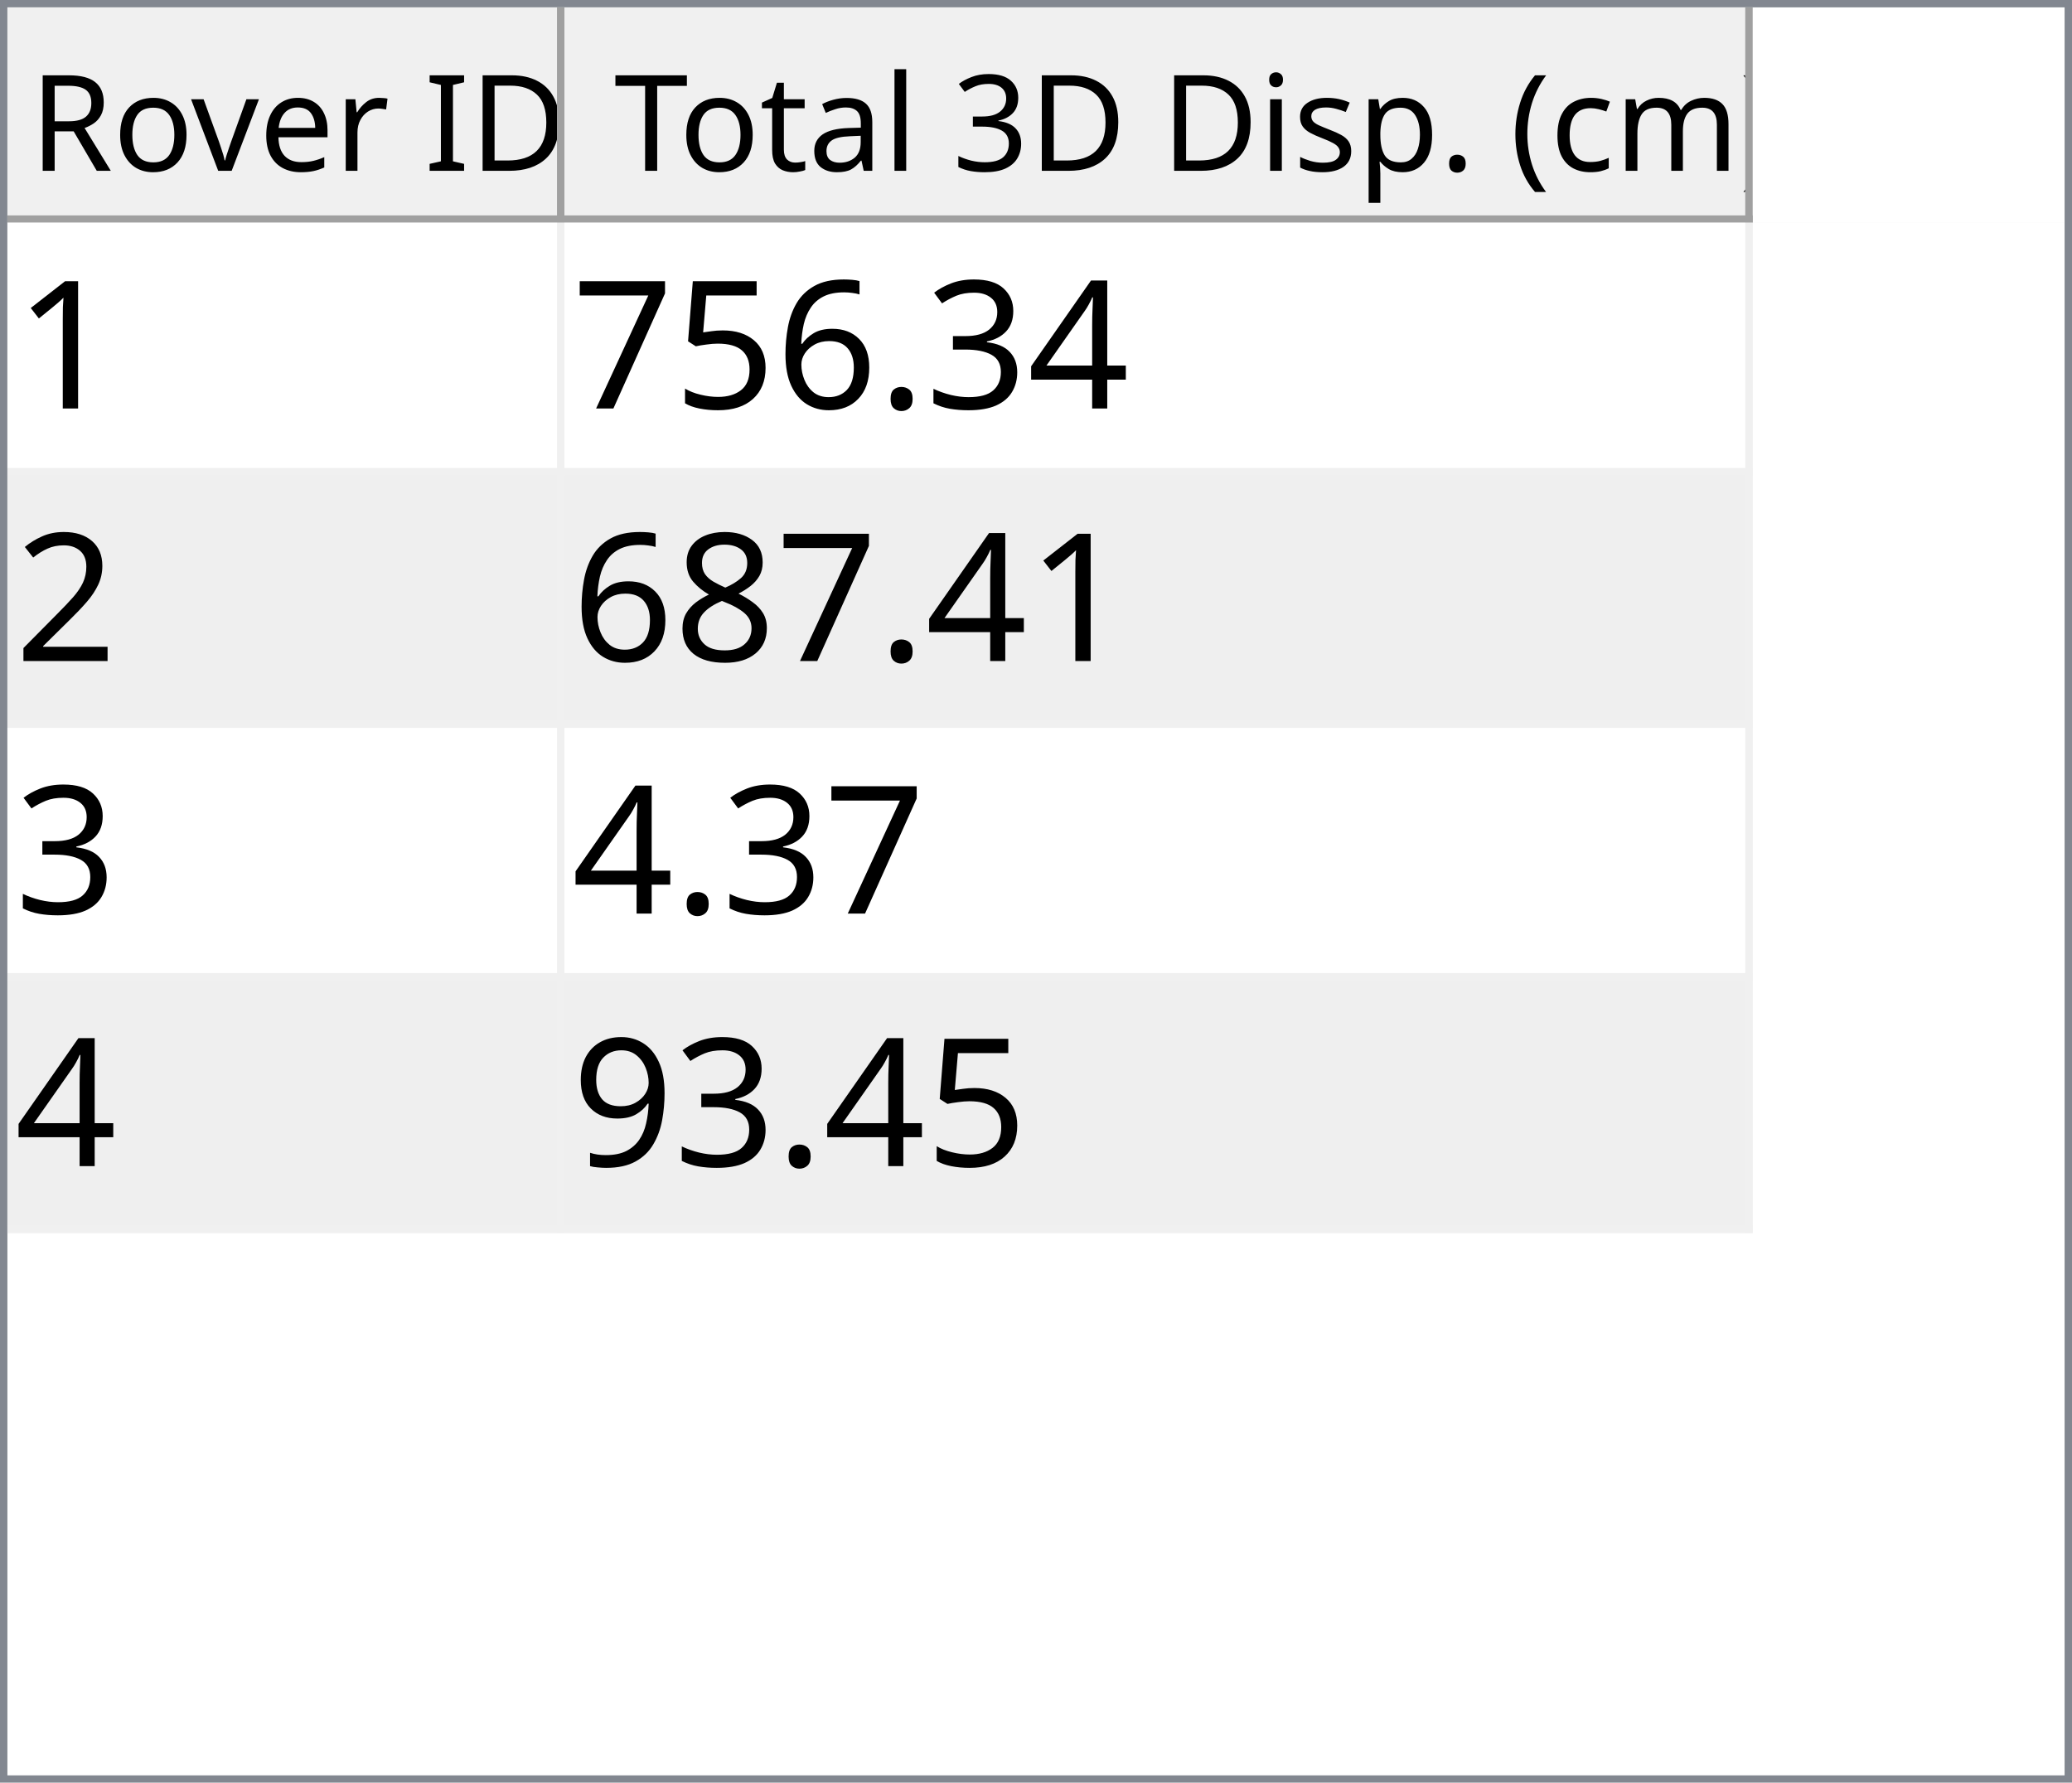
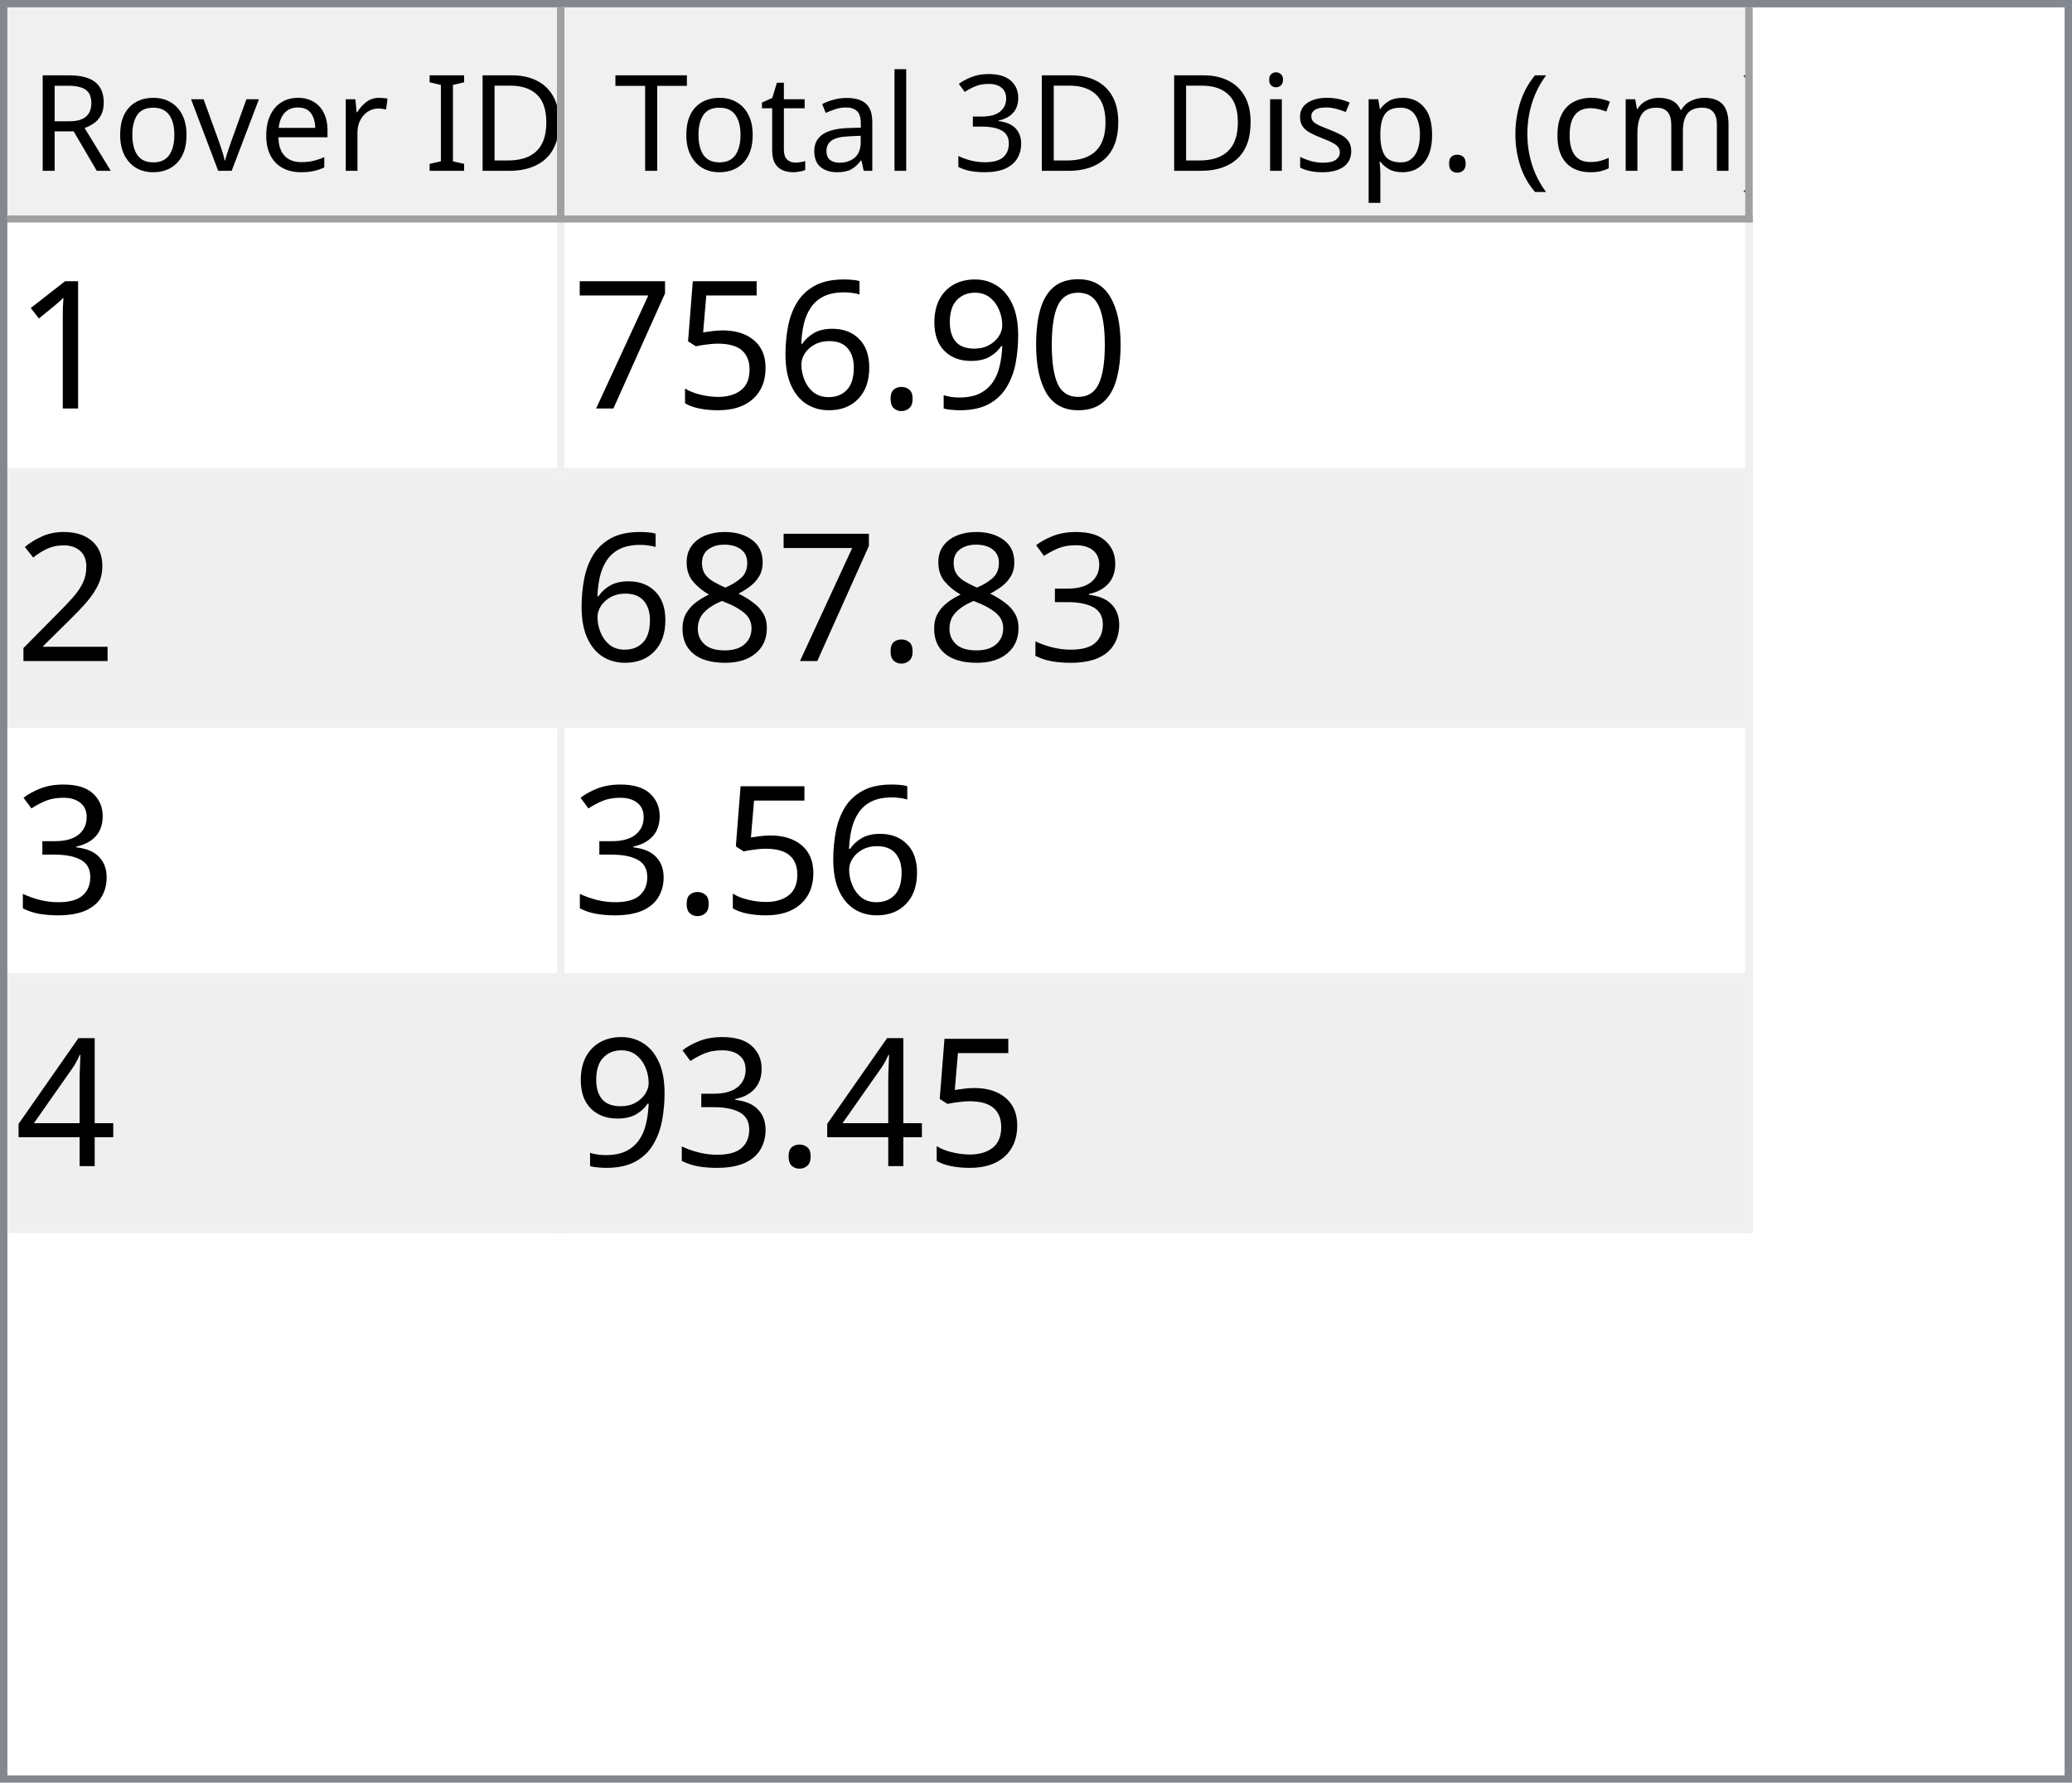
<svg xmlns="http://www.w3.org/2000/svg" style="fill-opacity:1; color-rendering:auto; color-interpolation:auto; text-rendering:auto; stroke:black; stroke-linecap:square; stroke-miterlimit:10; shape-rendering:auto; stroke-opacity:1; fill:black; stroke-dasharray:none; font-weight:normal; stroke-width:1; font-family:'Dialog'; font-style:normal; stroke-linejoin:miter; font-size:12px; stroke-dashoffset:0; image-rendering:auto;" width="279" height="240">
  <defs id="genericDefs" />
  <g>
    <defs id="defs1">
      <clipPath clipPathUnits="userSpaceOnUse" id="clipPath1">
        <path d="M0 0 L279 0 L279 240 L0 240 L0 0 Z" />
      </clipPath>
      <clipPath clipPathUnits="userSpaceOnUse" id="clipPath2">
        <path d="M0 0 L0 240 L279 240 L279 0 Z" />
      </clipPath>
      <clipPath clipPathUnits="userSpaceOnUse" id="clipPath3">
        <path d="M0 0 L0 29 L277 29 L277 0 Z" />
      </clipPath>
      <clipPath clipPathUnits="userSpaceOnUse" id="clipPath4">
        <path d="M0 0 L0 29 L75 29 L75 0 Z" />
      </clipPath>
      <clipPath clipPathUnits="userSpaceOnUse" id="clipPath5">
        <path d="M1 1 L1 28 L74 28 L74 1 Z" />
      </clipPath>
      <clipPath clipPathUnits="userSpaceOnUse" id="clipPath6">
        <path d="M0 0 L0 27 L73 27 L73 0 Z" />
      </clipPath>
      <clipPath clipPathUnits="userSpaceOnUse" id="clipPath7">
        <path d="M-0.5 -0.5 L-0.5 28.5 L74.5 28.5 L74.5 -0.5 Z" />
      </clipPath>
      <clipPath clipPathUnits="userSpaceOnUse" id="clipPath8">
        <path d="M0 0 L0 29 L160 29 L160 0 Z" />
      </clipPath>
      <clipPath clipPathUnits="userSpaceOnUse" id="clipPath9">
        <path d="M1 1 L1 28 L159 28 L159 1 Z" />
      </clipPath>
      <clipPath clipPathUnits="userSpaceOnUse" id="clipPath10">
        <path d="M0 0 L0 27 L158 27 L158 0 Z" />
      </clipPath>
      <clipPath clipPathUnits="userSpaceOnUse" id="clipPath11">
        <path d="M-0.5 -0.5 L-0.5 28.5 L159.5 28.5 L159.5 -0.5 Z" />
      </clipPath>
      <clipPath clipPathUnits="userSpaceOnUse" id="clipPath12">
        <path d="M0 0 L0 209 L277 209 L277 0 Z" />
      </clipPath>
      <clipPath clipPathUnits="userSpaceOnUse" id="clipPath13">
        <path d="M0 0 L0 136 L235 136 L235 0 Z" />
      </clipPath>
      <clipPath clipPathUnits="userSpaceOnUse" id="clipPath14">
        <path d="M-0.5 -0.5 L-0.5 135.5 L234.5 135.5 L234.5 -0.5 Z" />
      </clipPath>
      <clipPath clipPathUnits="userSpaceOnUse" id="clipPath15">
        <path d="M0 0 L0 33 L74 33 L74 0 Z" />
      </clipPath>
      <clipPath clipPathUnits="userSpaceOnUse" id="clipPath16">
        <path d="M0 0 L0 33 L159 33 L159 0 Z" />
      </clipPath>
      <font horiz-adv-x="64.551" id="font1">
        <font-face ascent="107.91" descent="25.098" units-per-em="100" style="font-style:normal; font-family:Segoe UI; font-weight:normal;" />
        <missing-glyph horiz-adv-x="64.551" d="M8.109 0 L8.109 68.266 L56.453 68.266 L56.453 0 L8.109 0 ZM15.328 7.234 L49.219 7.234 L49.219 61.031 L15.328 61.031 L15.328 7.234 Z" />
        <glyph unicode="D" horiz-adv-x="70.117" d="M9.188 0 L9.188 70.016 L28.516 70.016 Q65.531 70.016 65.531 35.891 Q65.531 19.672 55.25 9.836 Q44.969 0 27.734 0 L9.188 0 ZM17.391 62.594 L17.391 7.422 L27.828 7.422 Q41.609 7.422 49.273 14.797 Q56.938 22.172 56.938 35.688 Q56.938 62.594 28.328 62.594 L17.391 62.594 Z" />
        <glyph unicode="I" horiz-adv-x="26.611" d="M17.391 0 L9.188 0 L9.188 70.016 L17.391 70.016 L17.391 0 Z" />
        <glyph unicode=" " horiz-adv-x="27.393" d="" />
        <glyph unicode="r" horiz-adv-x="34.766" d="M34.188 41.891 Q32.078 43.5 28.125 43.5 Q23 43.5 19.555 38.672 Q16.109 33.844 16.109 25.484 L16.109 0 L8.109 0 L8.109 50 L16.109 50 L16.109 39.703 L16.312 39.703 Q18.016 44.969 21.531 47.922 Q25.047 50.875 29.391 50.875 Q32.516 50.875 34.188 50.203 L34.188 41.891 Z" />
        <glyph unicode="e" horiz-adv-x="52.295" d="M48.297 23 L12.984 23 Q13.188 14.656 17.484 10.109 Q21.781 5.562 29.297 5.562 Q37.75 5.562 44.828 11.141 L44.828 3.609 Q38.234 -1.172 27.391 -1.172 Q16.797 -1.172 10.742 5.641 Q4.688 12.453 4.688 24.812 Q4.688 36.469 11.305 43.82 Q17.922 51.172 27.734 51.172 Q37.547 51.172 42.922 44.828 Q48.297 38.484 48.297 27.203 L48.297 23 ZM40.094 29.781 Q40.047 36.719 36.75 40.578 Q33.453 44.438 27.594 44.438 Q21.922 44.438 17.969 40.383 Q14.016 36.328 13.094 29.781 L40.094 29.781 Z" />
        <glyph unicode="v" horiz-adv-x="47.9" d="M47.406 50 L27.484 0 L19.625 0 L0.688 50 L9.469 50 L22.172 13.672 Q23.578 9.672 23.922 6.688 L24.125 6.688 Q24.609 10.453 25.688 13.484 L38.969 50 L47.406 50 Z" />
        <glyph unicode="o" horiz-adv-x="58.594" d="M29 -1.172 Q17.922 -1.172 11.305 5.836 Q4.688 12.844 4.688 24.422 Q4.688 37.016 11.57 44.094 Q18.453 51.172 30.172 51.172 Q41.359 51.172 47.633 44.289 Q53.906 37.406 53.906 25.203 Q53.906 13.234 47.141 6.031 Q40.375 -1.172 29 -1.172 ZM29.594 44.438 Q21.875 44.438 17.383 39.188 Q12.891 33.938 12.891 24.703 Q12.891 15.828 17.43 10.695 Q21.969 5.562 29.594 5.562 Q37.359 5.562 41.531 10.594 Q45.703 15.625 45.703 24.906 Q45.703 34.281 41.531 39.359 Q37.359 44.438 29.594 44.438 Z" />
        <glyph unicode="R" horiz-adv-x="59.814" d="M59.375 0 L49.609 0 L37.891 19.625 Q36.281 22.359 34.766 24.289 Q33.25 26.219 31.664 27.438 Q30.078 28.656 28.25 29.219 Q26.422 29.781 24.125 29.781 L17.391 29.781 L17.391 0 L9.188 0 L9.188 70.016 L30.078 70.016 Q34.672 70.016 38.555 68.867 Q42.438 67.719 45.289 65.375 Q48.141 63.031 49.758 59.547 Q51.375 56.062 51.375 51.375 Q51.375 47.703 50.273 44.656 Q49.172 41.609 47.148 39.211 Q45.125 36.812 42.266 35.133 Q39.406 33.453 35.844 32.516 L35.844 32.328 Q37.594 31.547 38.891 30.547 Q40.188 29.547 41.359 28.18 Q42.531 26.812 43.68 25.078 Q44.828 23.344 46.234 21.047 L59.375 0 ZM17.391 62.594 L17.391 37.203 L28.516 37.203 Q31.594 37.203 34.203 38.133 Q36.812 39.062 38.719 40.797 Q40.625 42.531 41.703 45.047 Q42.781 47.562 42.781 50.688 Q42.781 56.297 39.141 59.445 Q35.5 62.594 28.609 62.594 L17.391 62.594 Z" />
        <glyph unicode=")" horiz-adv-x="30.176" d="M8.297 -15.922 L1.172 -15.922 Q16.406 2.344 16.406 26.812 Q16.406 51.469 1.078 70.016 L8.297 70.016 Q23.531 52.156 23.531 26.703 Q23.531 1.375 8.297 -15.922 Z" />
        <glyph unicode="m" horiz-adv-x="86.133" d="M79.109 0 L71.094 0 L71.094 28.719 Q71.094 37.016 68.531 40.727 Q65.969 44.438 59.906 44.438 Q54.781 44.438 51.195 39.75 Q47.609 35.062 47.609 28.516 L47.609 0 L39.594 0 L39.594 29.688 Q39.594 44.438 28.219 44.438 Q22.953 44.438 19.531 40.016 Q16.109 35.594 16.109 28.516 L16.109 0 L8.109 0 L8.109 50 L16.109 50 L16.109 42.094 L16.312 42.094 Q21.625 51.172 31.844 51.172 Q36.969 51.172 40.773 48.312 Q44.578 45.453 46 40.828 Q51.562 51.172 62.594 51.172 Q79.109 51.172 79.109 30.812 L79.109 0 Z" />
        <glyph unicode="c" horiz-adv-x="46.191" d="M42.188 2.297 Q36.422 -1.172 28.516 -1.172 Q17.828 -1.172 11.258 5.789 Q4.688 12.75 4.688 23.828 Q4.688 36.188 11.766 43.68 Q18.844 51.172 30.672 51.172 Q37.25 51.172 42.281 48.734 L42.281 40.531 Q36.719 44.438 30.375 44.438 Q22.703 44.438 17.797 38.945 Q12.891 33.453 12.891 24.516 Q12.891 15.719 17.508 10.641 Q22.125 5.562 29.891 5.562 Q36.422 5.562 42.188 9.906 L42.188 2.297 Z" />
        <glyph unicode="(" horiz-adv-x="30.176" d="M29.109 -15.922 L21.969 -15.922 Q6.844 1.375 6.844 26.703 Q6.844 52.156 21.969 70.016 L29.203 70.016 Q13.875 51.469 13.875 26.812 Q13.875 2.344 29.109 -15.922 Z" />
        <glyph unicode="." horiz-adv-x="21.68" d="M10.891 -1.078 Q8.641 -1.078 7.055 0.539 Q5.469 2.156 5.469 4.391 Q5.469 6.641 7.055 8.273 Q8.641 9.906 10.891 9.906 Q13.188 9.906 14.797 8.273 Q16.406 6.641 16.406 4.391 Q16.406 2.156 14.797 0.539 Q13.188 -1.078 10.891 -1.078 Z" />
        <glyph unicode="p" horiz-adv-x="58.789" d="M16.312 7.234 L16.109 7.234 L16.109 -23 L8.109 -23 L8.109 50 L16.109 50 L16.109 41.219 L16.312 41.219 Q22.219 51.172 33.594 51.172 Q43.266 51.172 48.688 44.461 Q54.109 37.75 54.109 26.469 Q54.109 13.922 48 6.375 Q41.891 -1.172 31.297 -1.172 Q21.578 -1.172 16.312 7.234 ZM16.109 27.391 L16.109 20.406 Q16.109 14.203 20.141 9.883 Q24.172 5.562 30.375 5.562 Q37.641 5.562 41.773 11.133 Q45.906 16.703 45.906 26.609 Q45.906 34.969 42.047 39.703 Q38.188 44.438 31.594 44.438 Q24.609 44.438 20.359 39.578 Q16.109 34.719 16.109 27.391 Z" />
        <glyph unicode="s" horiz-adv-x="42.432" d="M5.078 1.812 L5.078 10.406 Q11.625 5.562 19.484 5.562 Q30.031 5.562 30.031 12.594 Q30.031 14.594 29.125 15.992 Q28.219 17.391 26.68 18.461 Q25.141 19.531 23.07 20.383 Q21 21.234 18.609 22.172 Q15.281 23.484 12.766 24.828 Q10.25 26.172 8.57 27.859 Q6.891 29.547 6.031 31.695 Q5.172 33.844 5.172 36.719 Q5.172 40.234 6.789 42.945 Q8.406 45.656 11.086 47.484 Q13.766 49.312 17.211 50.242 Q20.656 51.172 24.312 51.172 Q30.812 51.172 35.938 48.922 L35.938 40.828 Q30.422 44.438 23.25 44.438 Q21 44.438 19.195 43.922 Q17.391 43.406 16.094 42.477 Q14.797 41.547 14.086 40.258 Q13.375 38.969 13.375 37.406 Q13.375 35.453 14.086 34.133 Q14.797 32.812 16.164 31.789 Q17.531 30.766 19.484 29.938 Q21.438 29.109 23.922 28.125 Q27.25 26.859 29.883 25.516 Q32.516 24.172 34.375 22.484 Q36.234 20.797 37.234 18.602 Q38.234 16.406 38.234 13.375 Q38.234 9.672 36.602 6.938 Q34.969 4.203 32.234 2.398 Q29.5 0.594 25.93 -0.289 Q22.359 -1.172 18.453 -1.172 Q10.75 -1.172 5.078 1.812 Z" />
        <glyph unicode="i" horiz-adv-x="24.219" d="M12.203 62.703 Q10.062 62.703 8.547 64.164 Q7.031 65.625 7.031 67.875 Q7.031 70.125 8.547 71.609 Q10.062 73.094 12.203 73.094 Q14.406 73.094 15.945 71.609 Q17.484 70.125 17.484 67.875 Q17.484 65.719 15.945 64.211 Q14.406 62.703 12.203 62.703 ZM16.109 0 L8.109 0 L8.109 50 L16.109 50 L16.109 0 Z" />
        <glyph unicode="3" horiz-adv-x="53.906" d="M46.531 19.828 Q46.531 15.094 44.75 11.211 Q42.969 7.328 39.719 4.57 Q36.469 1.812 31.93 0.297 Q27.391 -1.219 21.922 -1.219 Q11.922 -1.219 6 2.594 L6 11.188 Q13.094 5.609 22.219 5.609 Q25.875 5.609 28.828 6.539 Q31.781 7.469 33.906 9.227 Q36.031 10.984 37.18 13.477 Q38.328 15.969 38.328 19.094 Q38.328 32.812 18.797 32.812 L12.984 32.812 L12.984 39.594 L18.5 39.594 Q35.797 39.594 35.797 52.484 Q35.797 64.406 22.609 64.406 Q15.188 64.406 8.688 59.422 L8.688 67.188 Q15.375 71.188 24.609 71.188 Q29 71.188 32.57 69.969 Q36.141 68.75 38.68 66.555 Q41.219 64.359 42.609 61.281 Q44 58.203 44 54.5 Q44 40.672 30.031 36.719 L30.031 36.531 Q33.594 36.141 36.625 34.797 Q39.656 33.453 41.852 31.305 Q44.047 29.156 45.289 26.25 Q46.531 23.344 46.531 19.828 Z" />
        <glyph unicode="l" horiz-adv-x="24.219" d="M16.109 0 L8.109 0 L8.109 74.031 L16.109 74.031 L16.109 0 Z" />
        <glyph unicode="a" horiz-adv-x="50.879" d="M43.891 0 L35.891 0 L35.891 7.812 L35.688 7.812 Q30.469 -1.172 20.312 -1.172 Q12.844 -1.172 8.617 2.781 Q4.391 6.734 4.391 13.281 Q4.391 27.297 20.906 29.594 L35.891 31.688 Q35.891 44.438 25.594 44.438 Q16.547 44.438 9.281 38.281 L9.281 46.484 Q16.656 51.172 26.266 51.172 Q43.891 51.172 43.891 32.516 L43.891 0 ZM35.891 25.297 L23.828 23.641 Q18.266 22.859 15.43 20.875 Q12.594 18.891 12.594 13.875 Q12.594 10.203 15.211 7.883 Q17.828 5.562 22.172 5.562 Q28.125 5.562 32.008 9.742 Q35.891 13.922 35.891 20.312 L35.891 25.297 Z" />
        <glyph unicode="t" horiz-adv-x="33.887" d="M31.297 0.484 Q28.469 -1.078 23.828 -1.078 Q10.688 -1.078 10.688 13.578 L10.688 43.172 L2.094 43.172 L2.094 50 L10.688 50 L10.688 62.203 L18.703 64.797 L18.703 50 L31.297 50 L31.297 43.172 L18.703 43.172 L18.703 14.984 Q18.703 9.969 20.414 7.82 Q22.125 5.672 26.078 5.672 Q29.109 5.672 31.297 7.328 L31.297 0.484 Z" />
        <glyph unicode="T" horiz-adv-x="52.393" d="M50.594 62.594 L30.375 62.594 L30.375 0 L22.172 0 L22.172 62.594 L2 62.594 L2 70.016 L50.594 70.016 L50.594 62.594 Z" />
      </font>
      <font horiz-adv-x="75.0" id="font2">
        <font-face ascent="100.537" descent="21.973" units-per-em="100" style="font-style:normal; font-family:sans-serif; font-weight:normal;" />
        <missing-glyph horiz-adv-x="75.0" d="M12.5 0 L12.5 62.5 L62.5 62.5 L62.5 0 L12.5 0 ZM14.062 1.562 L60.938 1.562 L60.938 60.938 L14.062 60.938 L14.062 1.562 Z" />
        <glyph unicode="1" horiz-adv-x="55.615" d="M37.25 0 L28.469 0 L28.469 56 Q25.297 52.984 20.141 49.953 Q14.984 46.922 10.891 45.406 L10.891 53.906 Q18.266 57.375 23.781 62.305 Q29.297 67.234 31.594 71.875 L37.25 71.875 L37.25 0 Z" />
-         <glyph unicode="4" horiz-adv-x="55.615" d="M32.328 0 L32.328 17.141 L1.266 17.141 L1.266 25.203 L33.938 71.578 L41.109 71.578 L41.109 25.203 L50.781 25.203 L50.781 17.141 L41.109 17.141 L41.109 0 L32.328 0 ZM32.328 25.203 L32.328 57.469 L9.906 25.203 L32.328 25.203 Z" />
-         <glyph unicode="3" horiz-adv-x="55.615" d="M4.203 18.891 L12.984 20.062 Q14.5 12.594 18.141 9.297 Q21.781 6 27 6 Q33.203 6 37.477 10.297 Q41.75 14.594 41.75 20.953 Q41.75 27 37.797 30.93 Q33.844 34.859 27.734 34.859 Q25.25 34.859 21.531 33.891 L22.516 41.609 Q23.391 41.5 23.922 41.5 Q29.547 41.5 34.039 44.43 Q38.531 47.359 38.531 53.469 Q38.531 58.297 35.258 61.477 Q31.984 64.656 26.812 64.656 Q21.688 64.656 18.266 61.43 Q14.844 58.203 13.875 51.766 L5.078 53.328 Q6.688 62.156 12.398 67.016 Q18.109 71.875 26.609 71.875 Q32.469 71.875 37.398 69.359 Q42.328 66.844 44.945 62.5 Q47.562 58.156 47.562 53.266 Q47.562 48.641 45.07 44.828 Q42.578 41.016 37.703 38.766 Q44.047 37.312 47.562 32.695 Q51.078 28.078 51.078 21.141 Q51.078 11.766 44.242 5.25 Q37.406 -1.266 26.953 -1.266 Q17.531 -1.266 11.305 4.352 Q5.078 9.969 4.203 18.891 Z" />
+         <glyph unicode="0" horiz-adv-x="55.615" d="M4.156 35.297 Q4.156 48 6.766 55.742 Q9.375 63.484 14.523 67.68 Q19.672 71.875 27.484 71.875 Q33.25 71.875 37.594 69.555 Q41.938 67.234 44.773 62.867 Q47.609 58.5 49.219 52.227 Q50.828 45.953 50.828 35.297 Q50.828 22.703 48.242 14.969 Q45.656 7.234 40.508 3.008 Q35.359 -1.219 27.484 -1.219 Q17.141 -1.219 11.234 6.203 Q4.156 15.141 4.156 35.297 ZM13.188 35.297 Q13.188 17.672 17.312 11.836 Q21.438 6 27.484 6 Q33.547 6 37.672 11.859 Q41.797 17.719 41.797 35.297 Q41.797 52.984 37.672 58.789 Q33.547 64.594 27.391 64.594 Q21.344 64.594 17.719 59.469 Q13.188 52.938 13.188 35.297 Z" />
+         <glyph unicode="9" horiz-adv-x="55.615" d="M5.469 16.547 L13.922 17.328 Q14.984 11.375 18.016 8.688 Q21.047 6 25.781 6 Q29.828 6 32.883 7.859 Q35.938 9.719 37.891 12.82 Q39.844 15.922 41.164 21.195 Q42.484 26.469 42.484 31.938 Q42.484 32.516 42.438 33.688 Q39.797 29.5 35.234 26.883 Q30.672 24.266 25.344 24.266 Q16.453 24.266 10.305 30.711 Q4.156 37.156 4.156 47.703 Q4.156 58.594 10.578 65.234 Q17 71.875 26.656 71.875 Q33.641 71.875 39.43 68.117 Q45.219 64.359 48.219 57.398 Q51.219 50.438 51.219 37.25 Q51.219 23.531 48.242 15.406 Q45.266 7.281 39.383 3.031 Q33.5 -1.219 25.594 -1.219 Q17.188 -1.219 11.867 3.445 Q6.547 8.109 5.469 16.547 ZM41.453 48.141 Q41.453 55.719 37.43 60.156 Q33.406 64.594 27.734 64.594 Q21.875 64.594 17.531 59.812 Q13.188 55.031 13.188 47.406 Q13.188 40.578 17.312 36.305 Q21.438 32.031 27.484 32.031 Q33.594 32.031 37.523 36.305 Q41.453 40.578 41.453 48.141 Z" />
        <glyph unicode="." horiz-adv-x="27.783" d="M9.078 0 L9.078 10.016 L19.094 10.016 L19.094 0 L9.078 0 Z" />
        <glyph unicode="6" horiz-adv-x="55.615" d="M49.75 54.047 L41.016 53.375 Q39.844 58.547 37.703 60.891 Q34.125 64.656 28.906 64.656 Q24.703 64.656 21.531 62.312 Q17.391 59.281 14.992 53.469 Q12.594 47.656 12.5 36.922 Q15.672 41.75 20.266 44.094 Q24.859 46.438 29.891 46.438 Q38.672 46.438 44.852 39.969 Q51.031 33.5 51.031 23.25 Q51.031 16.5 48.125 10.719 Q45.219 4.938 40.141 1.859 Q35.062 -1.219 28.609 -1.219 Q17.625 -1.219 10.695 6.859 Q3.766 14.938 3.766 33.5 Q3.766 54.25 11.422 63.672 Q18.109 71.875 29.438 71.875 Q37.891 71.875 43.289 67.141 Q48.688 62.406 49.75 54.047 ZM13.875 23.188 Q13.875 18.656 15.797 14.508 Q17.719 10.359 21.188 8.18 Q24.656 6 28.469 6 Q34.031 6 38.039 10.492 Q42.047 14.984 42.047 22.703 Q42.047 30.125 38.086 34.398 Q34.125 38.672 28.125 38.672 Q22.172 38.672 18.023 34.398 Q13.875 30.125 13.875 23.188 Z" />
        <glyph unicode="5" horiz-adv-x="55.615" d="M4.156 18.75 L13.375 19.531 Q14.406 12.797 18.141 9.398 Q21.875 6 27.156 6 Q33.5 6 37.891 10.789 Q42.281 15.578 42.281 23.484 Q42.281 31 38.062 35.352 Q33.844 39.703 27 39.703 Q22.75 39.703 19.336 37.773 Q15.922 35.844 13.969 32.766 L5.719 33.844 L12.641 70.609 L48.25 70.609 L48.25 62.203 L19.672 62.203 L15.828 42.969 Q22.266 47.469 29.344 47.469 Q38.719 47.469 45.164 40.969 Q51.609 34.469 51.609 24.266 Q51.609 14.547 45.953 7.469 Q39.062 -1.219 27.156 -1.219 Q17.391 -1.219 11.211 4.25 Q5.031 9.719 4.156 18.75 Z" />
        <glyph unicode="7" horiz-adv-x="55.615" d="M4.734 62.203 L4.734 70.656 L51.078 70.656 L51.078 63.812 Q44.234 56.547 37.523 44.484 Q30.812 32.422 27.156 19.672 Q24.516 10.688 23.781 0 L14.75 0 Q14.891 8.453 18.062 20.414 Q21.234 32.375 27.172 43.484 Q33.109 54.594 39.797 62.203 L4.734 62.203 Z" />
        <glyph unicode="2" horiz-adv-x="55.615" d="M50.344 8.453 L50.344 0 L3.031 0 Q2.938 3.172 4.047 6.109 Q5.859 10.938 9.836 15.625 Q13.812 20.312 21.344 26.469 Q33.016 36.031 37.117 41.625 Q41.219 47.219 41.219 52.203 Q41.219 57.422 37.477 61.008 Q33.734 64.594 27.734 64.594 Q21.391 64.594 17.578 60.789 Q13.766 56.984 13.719 50.25 L4.688 51.172 Q5.609 61.281 11.664 66.578 Q17.719 71.875 27.938 71.875 Q38.234 71.875 44.242 66.164 Q50.25 60.453 50.25 52 Q50.25 47.703 48.492 43.555 Q46.734 39.406 42.656 34.812 Q38.578 30.219 29.109 22.219 Q21.188 15.578 18.945 13.211 Q16.703 10.844 15.234 8.453 L50.344 8.453 Z" />
+         <glyph unicode="3" horiz-adv-x="55.615" d="M4.203 18.891 L12.984 20.062 Q14.5 12.594 18.141 9.297 Q21.781 6 27 6 Q33.203 6 37.477 10.297 Q41.75 14.594 41.75 20.953 Q41.75 27 37.797 30.93 Q33.844 34.859 27.734 34.859 Q25.25 34.859 21.531 33.891 L22.516 41.609 Q23.391 41.5 23.922 41.5 Q29.547 41.5 34.039 44.43 Q38.531 47.359 38.531 53.469 Q38.531 58.297 35.258 61.477 Q31.984 64.656 26.812 64.656 Q21.688 64.656 18.266 61.43 Q14.844 58.203 13.875 51.766 L5.078 53.328 Q6.688 62.156 12.398 67.016 Q18.109 71.875 26.609 71.875 Q32.469 71.875 37.398 69.359 Q42.328 66.844 44.945 62.5 Q47.562 58.156 47.562 53.266 Q47.562 48.641 45.07 44.828 Q42.578 41.016 37.703 38.766 Q44.047 37.312 47.562 32.695 Q51.078 28.078 51.078 21.141 Q51.078 11.766 44.242 5.25 Q37.406 -1.266 26.953 -1.266 Q17.531 -1.266 11.305 4.352 Q5.078 9.969 4.203 18.891 Z" />
        <glyph unicode="8" horiz-adv-x="55.615" d="M17.672 38.812 Q12.203 40.828 9.57 44.539 Q6.938 48.25 6.938 53.422 Q6.938 61.234 12.555 66.555 Q18.172 71.875 27.484 71.875 Q36.859 71.875 42.578 66.43 Q48.297 60.984 48.297 53.172 Q48.297 48.188 45.68 44.508 Q43.062 40.828 37.75 38.812 Q44.344 36.672 47.781 31.883 Q51.219 27.094 51.219 20.453 Q51.219 11.281 44.727 5.031 Q38.234 -1.219 27.641 -1.219 Q17.047 -1.219 10.547 5.055 Q4.047 11.328 4.047 20.703 Q4.047 27.688 7.594 32.398 Q11.141 37.109 17.672 38.812 ZM15.922 53.719 Q15.922 48.641 19.195 45.414 Q22.469 42.188 27.688 42.188 Q32.766 42.188 36.016 45.383 Q39.266 48.578 39.266 53.219 Q39.266 58.062 35.914 61.359 Q32.562 64.656 27.594 64.656 Q22.562 64.656 19.242 61.43 Q15.922 58.203 15.922 53.719 ZM13.094 20.656 Q13.094 16.891 14.875 13.375 Q16.656 9.859 20.172 7.93 Q23.688 6 27.734 6 Q34.031 6 38.133 10.055 Q42.234 14.109 42.234 20.359 Q42.234 26.703 38.016 30.859 Q33.797 35.016 27.438 35.016 Q21.234 35.016 17.164 30.914 Q13.094 26.812 13.094 20.656 Z" />
-         <glyph unicode="9" horiz-adv-x="55.615" d="M5.469 16.547 L13.922 17.328 Q14.984 11.375 18.016 8.688 Q21.047 6 25.781 6 Q29.828 6 32.883 7.859 Q35.938 9.719 37.891 12.82 Q39.844 15.922 41.164 21.195 Q42.484 26.469 42.484 31.938 Q42.484 32.516 42.438 33.688 Q39.797 29.5 35.234 26.883 Q30.672 24.266 25.344 24.266 Q16.453 24.266 10.305 30.711 Q4.156 37.156 4.156 47.703 Q4.156 58.594 10.578 65.234 Q17 71.875 26.656 71.875 Q33.641 71.875 39.43 68.117 Q45.219 64.359 48.219 57.398 Q51.219 50.438 51.219 37.25 Q51.219 23.531 48.242 15.406 Q45.266 7.281 39.383 3.031 Q33.5 -1.219 25.594 -1.219 Q17.188 -1.219 11.867 3.445 Q6.547 8.109 5.469 16.547 ZM41.453 48.141 Q41.453 55.719 37.43 60.156 Q33.406 64.594 27.734 64.594 Q21.875 64.594 17.531 59.812 Q13.188 55.031 13.188 47.406 Q13.188 40.578 17.312 36.305 Q21.438 32.031 27.484 32.031 Q33.594 32.031 37.523 36.305 Q41.453 40.578 41.453 48.141 Z" />
+         <glyph unicode="4" horiz-adv-x="55.615" d="M32.328 0 L32.328 17.141 L1.266 17.141 L1.266 25.203 L33.938 71.578 L41.109 71.578 L41.109 25.203 L50.781 25.203 L50.781 17.141 L41.109 17.141 L41.109 0 L32.328 0 ZM32.328 25.203 L32.328 57.469 L9.906 25.203 L32.328 25.203 Z" />
      </font>
    </defs>
    <g style="fill:white; stroke:white;">
      <rect x="0" y="0" width="279" style="clip-path:url(#clipPath1); stroke:none;" height="240" />
    </g>
    <g style="fill:white; text-rendering:optimizeSpeed; color-rendering:optimizeSpeed; image-rendering:optimizeSpeed; shape-rendering:crispEdges; stroke:white; color-interpolation:sRGB;">
      <rect x="0" width="279" height="240" y="0" style="stroke:none;" />
      <path style="stroke:none;" d="M0 240 L279 240 L279 0 L0 0 Z" />
    </g>
    <g style="fill:rgb(240,240,240); font-size:18px; font-family:'Segoe UI'; stroke:rgb(240,240,240);">
      <rect x="0" y="0" width="279" style="clip-path:url(#clipPath2); stroke:none;" height="240" />
    </g>
    <g style="fill:rgb(130,135,144); font-size:18px; font-family:'Segoe UI'; stroke:rgb(130,135,144);">
      <path d="M0 0 L279 0 L279 240 L0 240 L0 0 ZM1 1 L278 1 L278 239 L1 239 L1 1 Z" style="fill-rule:evenodd; clip-path:url(#clipPath2); stroke:none;" />
    </g>
    <g style="fill:white; font-size:18px; font-family:'Segoe UI'; stroke:white;" transform="translate(1,1)">
      <rect x="0" y="0" width="277" style="clip-path:url(#clipPath3); stroke:none;" height="29" />
    </g>
    <g style="fill:rgb(240,240,240); font-size:18px; font-family:'Segoe UI'; stroke:rgb(240,240,240);" transform="translate(1,1)">
      <rect x="0" y="0" width="75" style="clip-path:url(#clipPath4); stroke:none;" height="29" />
    </g>
    <g style="font-family:'Segoe UI'; font-size:18px;" transform="translate(2,2)">
      <text x="2" xml:space="preserve" y="21" style="clip-path:url(#clipPath6); stroke:none;">Rover ID</text>
    </g>
    <g transform="translate(1.5,1.5)" style="fill:rgb(160,160,160); font-size:18px; font-family:'Segoe UI'; stroke:rgb(160,160,160); stroke-linejoin:bevel;">
      <line x1="74" x2="74" y1="0" style="fill:none; clip-path:url(#clipPath7);" y2="28" />
    </g>
    <g transform="matrix(1,0,0,1,1,1) translate(0.5,0.5)" style="fill:rgb(160,160,160); font-size:18px; font-family:'Segoe UI'; stroke:rgb(160,160,160); stroke-linejoin:bevel;">
      <line x1="0" x2="74" y1="28" style="fill:none; clip-path:url(#clipPath7);" y2="28" />
    </g>
    <g style="fill:rgb(240,240,240); font-size:18px; font-family:'Segoe UI'; stroke:rgb(240,240,240);" transform="translate(76,1)">
      <rect x="0" y="0" width="160" style="clip-path:url(#clipPath8); stroke:none;" height="29" />
    </g>
    <g style="font-family:'Segoe UI'; font-size:18px;" transform="translate(77,2)">
      <text x="1" xml:space="preserve" y="21" style="clip-path:url(#clipPath10); stroke:none;"> Total 3D Disp. (cm)</text>
    </g>
    <g transform="translate(76.5,1.5)" style="fill:rgb(160,160,160); font-size:18px; font-family:'Segoe UI'; stroke:rgb(160,160,160); stroke-linejoin:bevel;">
      <line x1="159" x2="159" y1="0" style="fill:none; clip-path:url(#clipPath11);" y2="28" />
    </g>
    <g transform="matrix(1,0,0,1,76,1) translate(0.5,0.5)" style="fill:rgb(160,160,160); font-size:18px; font-family:'Segoe UI'; stroke:rgb(160,160,160); stroke-linejoin:bevel;">
      <line x1="0" x2="159" y1="28" style="fill:none; clip-path:url(#clipPath11);" y2="28" />
    </g>
    <g style="fill:white; font-size:18px; font-family:'Segoe UI'; stroke:white;" transform="translate(1,30)">
      <rect x="0" y="0" width="277" style="clip-path:url(#clipPath12); stroke:none;" height="209" />
    </g>
    <g style="fill:rgb(240,240,240); font-size:24px; font-family:sans-serif; stroke:rgb(240,240,240);" transform="translate(1,30)">
      <rect x="0" y="0" width="235" style="clip-path:url(#clipPath13); stroke:none;" height="136" />
      <line transform="translate(0.5,0.5)" x1="0" x2="234" y1="33" style="clip-path:url(#clipPath14); fill:none; stroke-linejoin:bevel;" y2="33" />
    </g>
    <g transform="matrix(1,0,0,1,1,30) translate(0.5,0.5)" style="fill:rgb(240,240,240); font-size:24px; font-family:sans-serif; stroke:rgb(240,240,240); stroke-linejoin:bevel;">
      <line x1="0" x2="234" y1="67" style="fill:none; clip-path:url(#clipPath14);" y2="67" />
    </g>
    <g transform="matrix(1,0,0,1,1,30) translate(0.5,0.5)" style="fill:rgb(240,240,240); font-size:24px; font-family:sans-serif; stroke:rgb(240,240,240); stroke-linejoin:bevel;">
      <line x1="0" x2="234" y1="101" style="fill:none; clip-path:url(#clipPath14);" y2="101" />
    </g>
    <g transform="matrix(1,0,0,1,1,30) translate(0.5,0.5)" style="fill:rgb(240,240,240); font-size:24px; font-family:sans-serif; stroke:rgb(240,240,240); stroke-linejoin:bevel;">
      <line x1="0" x2="234" y1="135" style="fill:none; clip-path:url(#clipPath14);" y2="135" />
    </g>
    <g transform="matrix(1,0,0,1,1,30) translate(0.5,0.5)" style="fill:rgb(240,240,240); font-size:24px; font-family:sans-serif; stroke:rgb(240,240,240); stroke-linejoin:bevel;">
      <line x1="74" x2="74" y1="0" style="fill:none; clip-path:url(#clipPath14);" y2="135" />
    </g>
    <g transform="matrix(1,0,0,1,1,30) translate(0.5,0.5)" style="fill:rgb(240,240,240); font-size:24px; font-family:sans-serif; stroke:rgb(240,240,240); stroke-linejoin:bevel;">
      <line x1="234" x2="234" y1="0" style="fill:none; clip-path:url(#clipPath14);" y2="135" />
    </g>
    <g style="fill:white; font-size:24px; font-family:sans-serif; stroke:white;" transform="matrix(1,0,0,1,1,30)">
      <rect x="0" y="0" width="74" style="clip-path:url(#clipPath15); stroke:none;" height="33" />
      <text x="1" y="25" style="fill:black; clip-path:url(#clipPath15); stroke:none;" xml:space="preserve">1</text>
    </g>
    <g style="fill:white; font-size:24px; font-family:sans-serif; stroke:white;" transform="matrix(1,0,0,1,1,30) translate(75,0)">
      <rect x="0" y="0" width="159" style="clip-path:url(#clipPath16); stroke:none;" height="33" />
-       <text x="1" y="25" style="fill:black; clip-path:url(#clipPath16); stroke:none;" xml:space="preserve">756.34</text>
+       <text x="1" y="25" style="fill:black; clip-path:url(#clipPath16); stroke:none;" xml:space="preserve">756.90</text>
    </g>
    <g style="fill:rgb(239,239,239); font-size:24px; font-family:sans-serif; stroke:rgb(239,239,239);" transform="matrix(1,0,0,1,1,30) translate(0,34)">
      <rect x="0" y="0" width="74" style="clip-path:url(#clipPath15); stroke:none;" height="33" />
      <text x="1" y="25" style="fill:black; clip-path:url(#clipPath15); stroke:none;" xml:space="preserve">2</text>
    </g>
    <g style="fill:rgb(239,239,239); font-size:24px; font-family:sans-serif; stroke:rgb(239,239,239);" transform="matrix(1,0,0,1,1,30) translate(75,34)">
      <rect x="0" y="0" width="159" style="clip-path:url(#clipPath16); stroke:none;" height="33" />
-       <text x="1" y="25" style="fill:black; clip-path:url(#clipPath16); stroke:none;" xml:space="preserve">687.41</text>
+       <text x="1" y="25" style="fill:black; clip-path:url(#clipPath16); stroke:none;" xml:space="preserve">687.83</text>
    </g>
    <g style="fill:white; font-size:24px; font-family:sans-serif; stroke:white;" transform="matrix(1,0,0,1,1,30) translate(0,68)">
      <rect x="0" y="0" width="74" style="clip-path:url(#clipPath15); stroke:none;" height="33" />
      <text x="1" y="25" style="fill:black; clip-path:url(#clipPath15); stroke:none;" xml:space="preserve">3</text>
    </g>
    <g style="fill:white; font-size:24px; font-family:sans-serif; stroke:white;" transform="matrix(1,0,0,1,1,30) translate(75,68)">
      <rect x="0" y="0" width="159" style="clip-path:url(#clipPath16); stroke:none;" height="33" />
-       <text x="1" y="25" style="fill:black; clip-path:url(#clipPath16); stroke:none;" xml:space="preserve">4.37</text>
+       <text x="1" y="25" style="fill:black; clip-path:url(#clipPath16); stroke:none;" xml:space="preserve">3.56</text>
    </g>
    <g style="fill:rgb(239,239,239); font-size:24px; font-family:sans-serif; stroke:rgb(239,239,239);" transform="matrix(1,0,0,1,1,30) translate(0,102)">
      <rect x="0" y="0" width="74" style="clip-path:url(#clipPath15); stroke:none;" height="33" />
      <text x="1" y="25" style="fill:black; clip-path:url(#clipPath15); stroke:none;" xml:space="preserve">4</text>
    </g>
    <g style="fill:rgb(239,239,239); font-size:24px; font-family:sans-serif; stroke:rgb(239,239,239);" transform="matrix(1,0,0,1,1,30) translate(75,102)">
      <rect x="0" y="0" width="159" style="clip-path:url(#clipPath16); stroke:none;" height="33" />
      <text x="1" y="25" style="fill:black; clip-path:url(#clipPath16); stroke:none;" xml:space="preserve">93.45</text>
    </g>
  </g>
</svg>
